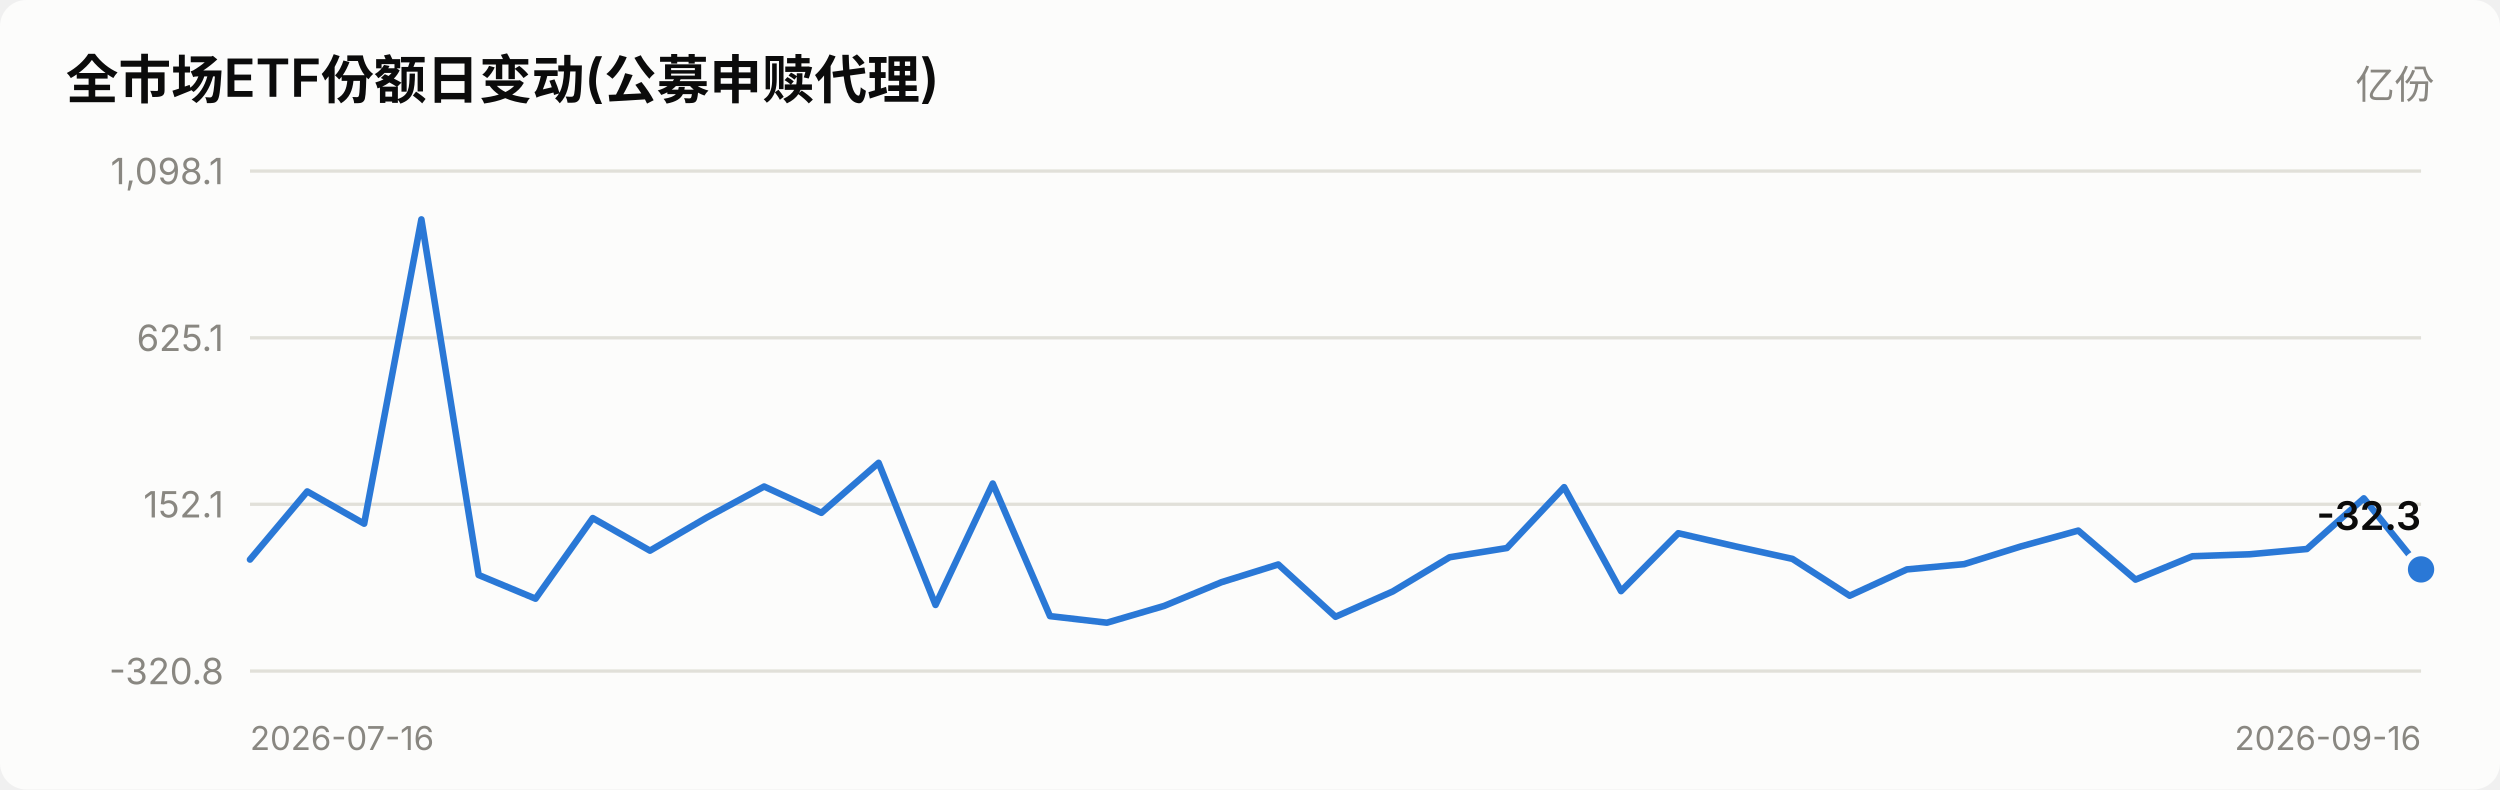
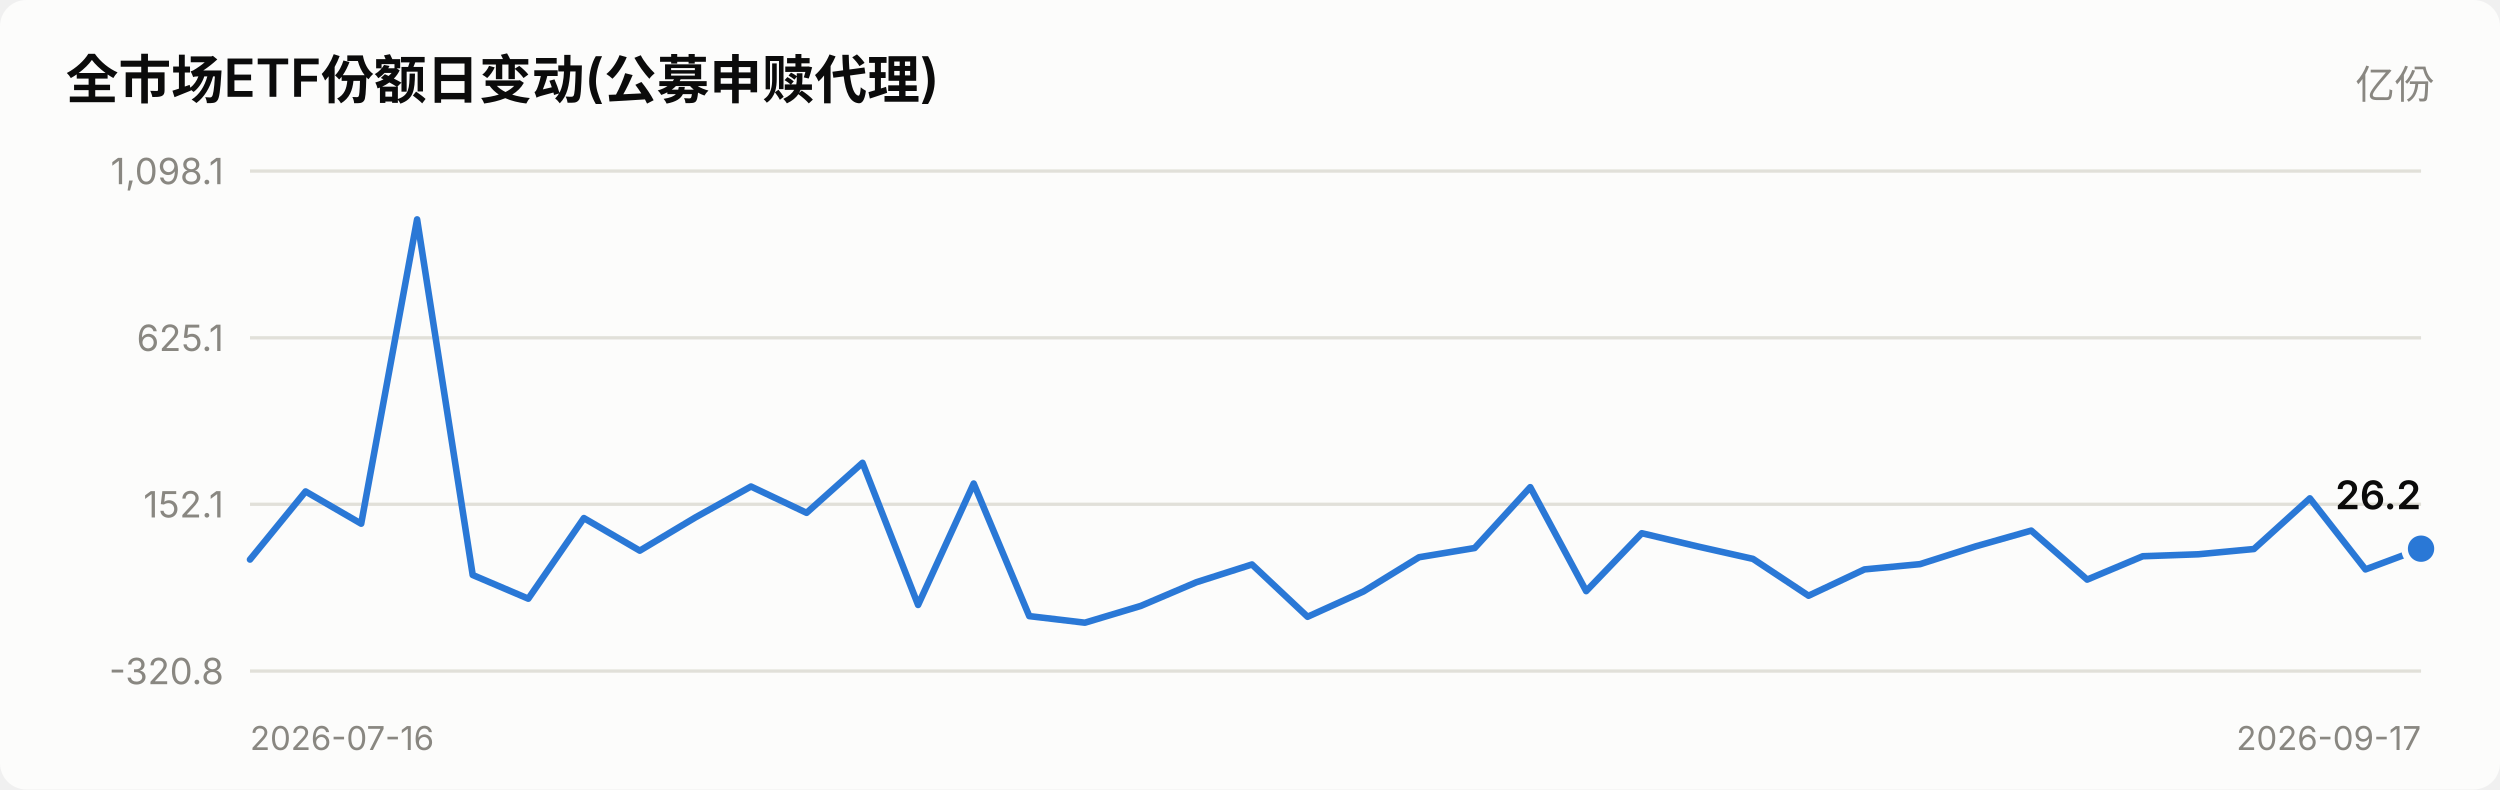
<svg xmlns="http://www.w3.org/2000/svg" viewBox="0 0 760 240" width="760" role="img">
  <style>
    text { font-family: system-ui, -apple-system, "Segoe UI", "PingFang SC",
           "Microsoft YaHei", sans-serif; fill: #0b0b0b; }
    .sec { fill: #52514e; } .mut { fill: #898781; }
    .grid { stroke: #e1e0d9; stroke-width: 1; }
    .axis { stroke: #c3c2b7; stroke-width: 1; }
    .inflow { fill: #e34948; } .outflow { fill: #2a78d6; }
    .neutral { fill: #f0efec; }
    .line { stroke: #2a78d6; stroke-width: 2; fill: none;
            stroke-linejoin: round; stroke-linecap: round; }
    .dot { fill: #2a78d6; stroke: #fcfcfb; stroke-width: 2; }
    .surface { fill: #fcfcfb; }
    @media (prefers-color-scheme: dark) {
      text { fill: #ffffff; }
      .sec { fill: #c3c2b7; } .mut { fill: #898781; }
      .grid { stroke: #2c2c2a; } .axis { stroke: #383835; }
      .inflow { fill: #e66767; } .outflow { fill: #3987e5; }
      .neutral { fill: #383835; }
      .line { stroke: #3987e5; }
      .dot { fill: #3987e5; stroke: #1a1a19; }
      .surface { fill: #1a1a19; }
    }
  </style>
  <rect x="0" y="0" width="760" height="240" class="surface" rx="8" />
  <text x="20" y="30" font-size="16" font-weight="600">全市场ETF份额日变动(公募申赎代理)</text>
  <text x="740" y="30" font-size="12" text-anchor="end" class="mut">亿份</text>
  <line x1="76" y1="204.0" x2="736" y2="204.0" class="grid" />
  <text x="68" y="208.0" font-size="11" text-anchor="end" class="mut">-320.8</text>
  <line x1="76" y1="153.3" x2="736" y2="153.3" class="grid" />
  <text x="68" y="157.3" font-size="11" text-anchor="end" class="mut">152.1</text>
  <line x1="76" y1="102.7" x2="736" y2="102.7" class="grid" />
  <text x="68" y="106.7" font-size="11" text-anchor="end" class="mut">625.1</text>
  <line x1="76" y1="52.0" x2="736" y2="52.0" class="grid" />
  <text x="68" y="56.0" font-size="11" text-anchor="end" class="mut">1,098.1</text>
-   <polyline points="76.0,170.1 93.4,149.4 110.7,159.2 128.1,66.7 145.5,174.8 162.8,182.0 180.2,157.5 197.6,167.4 214.9,157.3 232.3,147.9 249.7,155.9 267.1,140.7 284.4,183.9 301.8,147.0 319.2,187.3 336.5,189.3 353.9,184.2 371.3,177.0 388.6,171.6 406.0,187.5 423.4,179.8 440.7,169.4 458.1,166.6 475.5,148.1 492.8,179.7 510.2,162.1 527.6,166.1 544.9,169.9 562.3,181.1 579.7,173.1 597.1,171.5 614.4,166.1 631.8,161.3 649.2,176.2 666.5,169.1 683.9,168.5 701.3,166.9 718.6,151.5 736.0,173.1" class="line" />
-   <circle cx="736.0" cy="173.1" r="5" class="dot" />
-   <text x="736.0" y="161.1" font-size="12" font-weight="600" text-anchor="end">-32.3</text>
+   <polyline points="76.0,170.1 92.9,149.4 109.8,159.2 126.8,66.7 143.7,174.8 160.6,182.0 177.5,157.5 194.5,167.4 211.4,157.3 228.3,147.9 245.2,155.9 262.2,140.7 279.1,183.9 296.0,147.0 312.9,187.3 329.8,189.3 346.8,184.2 363.7,177.0 380.6,171.6 397.5,187.5 414.5,179.8 431.4,169.4 448.3,166.6 465.2,148.1 482.2,179.7 499.1,162.1 516.0,166.1 532.9,169.9 549.8,181.1 566.8,173.1 583.7,171.5 600.6,166.1 617.5,161.3 634.5,176.2 651.4,169.1 668.3,168.5 685.2,166.9 702.2,151.5 719.1,173.1 736.0,166.8" class="line" />
+   <circle cx="736.0" cy="166.8" r="5" class="dot" />
+   <text x="736.0" y="154.8" font-size="12" font-weight="600" text-anchor="end">26.2</text>
  <text x="76" y="228" font-size="10" class="mut">2026-07-16</text>
-   <text x="736" y="228" font-size="10" text-anchor="end" class="mut">2026-09-16</text>
+   <text x="736" y="228" font-size="10" text-anchor="end" class="mut">2026-09-17</text>
</svg>
